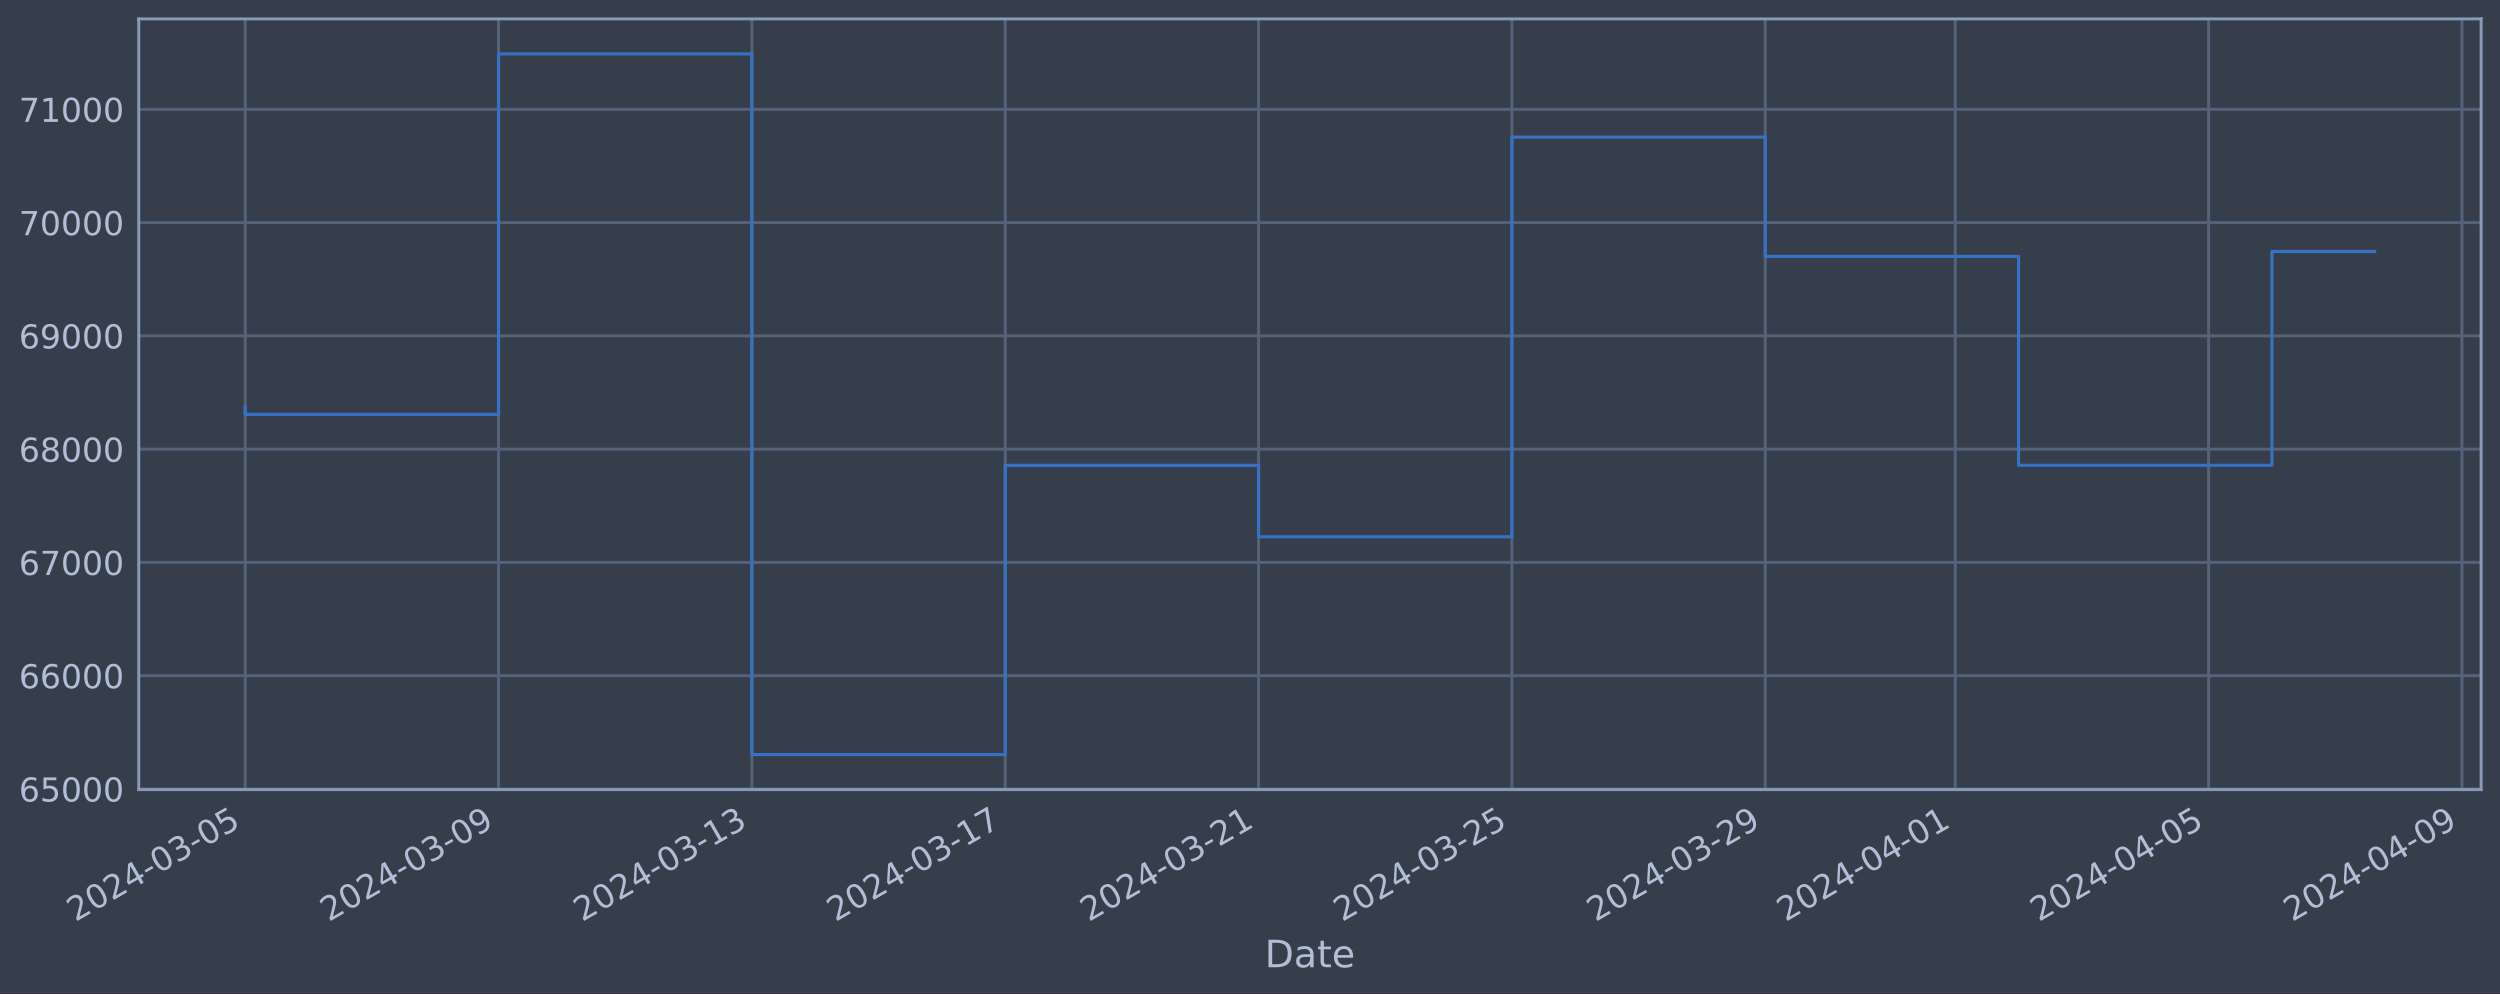
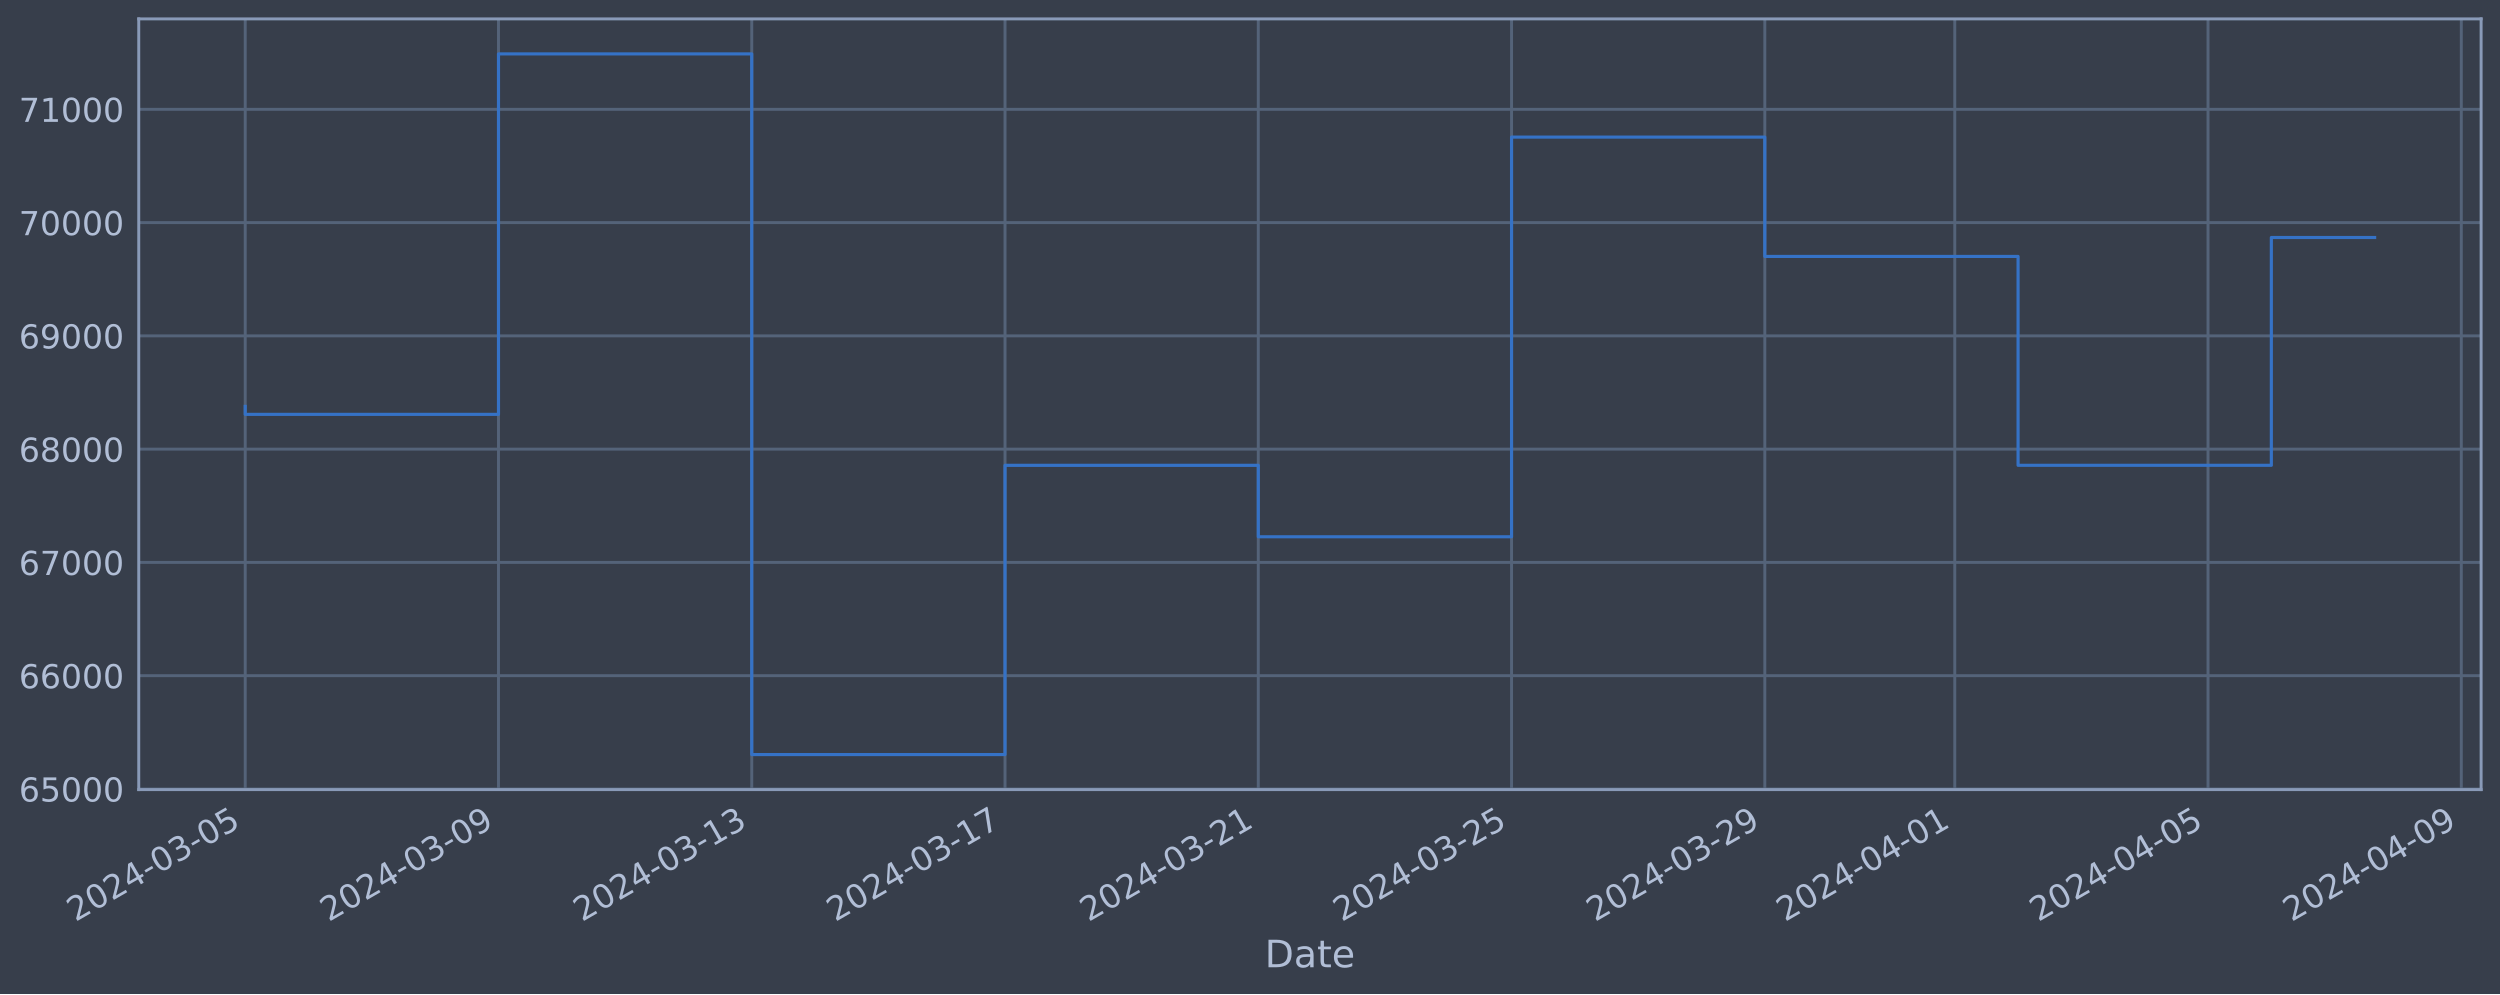
<svg xmlns="http://www.w3.org/2000/svg" xmlns:xlink="http://www.w3.org/1999/xlink" width="952.884pt" height="378.87pt" viewBox="0 0 952.884 378.87" version="1.1">
  <defs>
    <style type="text/css">*{stroke-linejoin: round; stroke-linecap: butt}</style>
  </defs>
  <g id="figure_1">
    <g id="patch_1">
      <path d="M 0 378.87  L 952.884 378.87  L 952.884 0  L 0 0  z " style="fill: #373e4b" />
    </g>
    <g id="axes_1">
      <g id="patch_2">
        <path d="M 52.884 300.96  L 945.684 300.96  L 945.684 7.2  L 52.884 7.2  z " style="fill: #373e4b" />
      </g>
      <g id="matplotlib.axis_1">
        <g id="xtick_1">
          <g id="line2d_1">
-             <path d="M 93.466 300.96  L 93.466 7.2  " clip-path="url(#p15b365ad37)" style="fill: none; stroke: #546379; stroke-width: 1.12; stroke-linecap: square" />
+             <path d="M 93.466 300.96  L 93.466 7.2  " clip-path="url(#pcd24dc711b)" style="fill: none; stroke: #546379; stroke-width: 1.12; stroke-linecap: square" />
          </g>
          <g id="line2d_2" />
          <g id="text_1">
            <g style="fill: #b1bed6" transform="translate(28.74006 351.4642) rotate(-30) scale(0.126 -0.126)">
              <defs>
                <path id="DejaVuSans-32" d="M 1228 531  L 3431 531  L 3431 0  L 469 0  L 469 531  Q 828 903 1448 1529  Q 2069 2156 2228 2338  Q 2531 2678 2651 2914  Q 2772 3150 2772 3378  Q 2772 3750 2511 3984  Q 2250 4219 1831 4219  Q 1534 4219 1204 4116  Q 875 4013 500 3803  L 500 4441  Q 881 4594 1212 4672  Q 1544 4750 1819 4750  Q 2544 4750 2975 4387  Q 3406 4025 3406 3419  Q 3406 3131 3298 2873  Q 3191 2616 2906 2266  Q 2828 2175 2409 1742  Q 1991 1309 1228 531  z " transform="scale(0.015625)" />
                <path id="DejaVuSans-30" d="M 2034 4250  Q 1547 4250 1301 3770  Q 1056 3291 1056 2328  Q 1056 1369 1301 889  Q 1547 409 2034 409  Q 2525 409 2770 889  Q 3016 1369 3016 2328  Q 3016 3291 2770 3770  Q 2525 4250 2034 4250  z M 2034 4750  Q 2819 4750 3233 4129  Q 3647 3509 3647 2328  Q 3647 1150 3233 529  Q 2819 -91 2034 -91  Q 1250 -91 836 529  Q 422 1150 422 2328  Q 422 3509 836 4129  Q 1250 4750 2034 4750  z " transform="scale(0.015625)" />
                <path id="DejaVuSans-34" d="M 2419 4116  L 825 1625  L 2419 1625  L 2419 4116  z M 2253 4666  L 3047 4666  L 3047 1625  L 3713 1625  L 3713 1100  L 3047 1100  L 3047 0  L 2419 0  L 2419 1100  L 313 1100  L 313 1709  L 2253 4666  z " transform="scale(0.015625)" />
                <path id="DejaVuSans-2d" d="M 313 2009  L 1997 2009  L 1997 1497  L 313 1497  L 313 2009  z " transform="scale(0.015625)" />
                <path id="DejaVuSans-33" d="M 2597 2516  Q 3050 2419 3304 2112  Q 3559 1806 3559 1356  Q 3559 666 3084 287  Q 2609 -91 1734 -91  Q 1441 -91 1130 -33  Q 819 25 488 141  L 488 750  Q 750 597 1062 519  Q 1375 441 1716 441  Q 2309 441 2620 675  Q 2931 909 2931 1356  Q 2931 1769 2642 2001  Q 2353 2234 1838 2234  L 1294 2234  L 1294 2753  L 1863 2753  Q 2328 2753 2575 2939  Q 2822 3125 2822 3475  Q 2822 3834 2567 4026  Q 2313 4219 1838 4219  Q 1578 4219 1281 4162  Q 984 4106 628 3988  L 628 4550  Q 988 4650 1302 4700  Q 1616 4750 1894 4750  Q 2613 4750 3031 4423  Q 3450 4097 3450 3541  Q 3450 3153 3228 2886  Q 3006 2619 2597 2516  z " transform="scale(0.015625)" />
                <path id="DejaVuSans-35" d="M 691 4666  L 3169 4666  L 3169 4134  L 1269 4134  L 1269 2991  Q 1406 3038 1543 3061  Q 1681 3084 1819 3084  Q 2600 3084 3056 2656  Q 3513 2228 3513 1497  Q 3513 744 3044 326  Q 2575 -91 1722 -91  Q 1428 -91 1123 -41  Q 819 9 494 109  L 494 744  Q 775 591 1075 516  Q 1375 441 1709 441  Q 2250 441 2565 725  Q 2881 1009 2881 1497  Q 2881 1984 2565 2268  Q 2250 2553 1709 2553  Q 1456 2553 1204 2497  Q 953 2441 691 2322  L 691 4666  z " transform="scale(0.015625)" />
              </defs>
              <use xlink:href="#DejaVuSans-32" />
              <use xlink:href="#DejaVuSans-30" x="63.623" />
              <use xlink:href="#DejaVuSans-32" x="127.246" />
              <use xlink:href="#DejaVuSans-34" x="190.869" />
              <use xlink:href="#DejaVuSans-2d" x="254.492" />
              <use xlink:href="#DejaVuSans-30" x="290.576" />
              <use xlink:href="#DejaVuSans-33" x="354.199" />
              <use xlink:href="#DejaVuSans-2d" x="417.822" />
              <use xlink:href="#DejaVuSans-30" x="453.906" />
              <use xlink:href="#DejaVuSans-35" x="517.529" />
            </g>
          </g>
        </g>
        <g id="xtick_2">
          <g id="line2d_3">
-             <path d="M 190.026 300.96  L 190.026 7.2  " clip-path="url(#p15b365ad37)" style="fill: none; stroke: #546379; stroke-width: 1.12; stroke-linecap: square" />
+             <path d="M 189.999 300.96  L 189.999 7.2  " clip-path="url(#pcd24dc711b)" style="fill: none; stroke: #546379; stroke-width: 1.12; stroke-linecap: square" />
          </g>
          <g id="line2d_4" />
          <g id="text_2">
-             <g style="fill: #b1bed6" transform="translate(125.3009 351.4642) rotate(-30) scale(0.126 -0.126)">
+             <g style="fill: #b1bed6" transform="translate(125.2731 351.4642) rotate(-30) scale(0.126 -0.126)">
              <defs>
                <path id="DejaVuSans-39" d="M 703 97  L 703 672  Q 941 559 1184 500  Q 1428 441 1663 441  Q 2288 441 2617 861  Q 2947 1281 2994 2138  Q 2813 1869 2534 1725  Q 2256 1581 1919 1581  Q 1219 1581 811 2004  Q 403 2428 403 3163  Q 403 3881 828 4315  Q 1253 4750 1959 4750  Q 2769 4750 3195 4129  Q 3622 3509 3622 2328  Q 3622 1225 3098 567  Q 2575 -91 1691 -91  Q 1453 -91 1209 -44  Q 966 3 703 97  z M 1959 2075  Q 2384 2075 2632 2365  Q 2881 2656 2881 3163  Q 2881 3666 2632 3958  Q 2384 4250 1959 4250  Q 1534 4250 1286 3958  Q 1038 3666 1038 3163  Q 1038 2656 1286 2365  Q 1534 2075 1959 2075  z " transform="scale(0.015625)" />
              </defs>
              <use xlink:href="#DejaVuSans-32" />
              <use xlink:href="#DejaVuSans-30" x="63.623" />
              <use xlink:href="#DejaVuSans-32" x="127.246" />
              <use xlink:href="#DejaVuSans-34" x="190.869" />
              <use xlink:href="#DejaVuSans-2d" x="254.492" />
              <use xlink:href="#DejaVuSans-30" x="290.576" />
              <use xlink:href="#DejaVuSans-33" x="354.199" />
              <use xlink:href="#DejaVuSans-2d" x="417.822" />
              <use xlink:href="#DejaVuSans-30" x="453.906" />
              <use xlink:href="#DejaVuSans-39" x="517.529" />
            </g>
          </g>
        </g>
        <g id="xtick_3">
          <g id="line2d_5">
-             <path d="M 286.587 300.96  L 286.587 7.2  " clip-path="url(#p15b365ad37)" style="fill: none; stroke: #546379; stroke-width: 1.12; stroke-linecap: square" />
+             <path d="M 286.532 300.96  L 286.532 7.2  " clip-path="url(#pcd24dc711b)" style="fill: none; stroke: #546379; stroke-width: 1.12; stroke-linecap: square" />
          </g>
          <g id="line2d_6" />
          <g id="text_3">
-             <g style="fill: #b1bed6" transform="translate(221.8617 351.4642) rotate(-30) scale(0.126 -0.126)">
+             <g style="fill: #b1bed6" transform="translate(221.8061 351.4642) rotate(-30) scale(0.126 -0.126)">
              <defs>
                <path id="DejaVuSans-31" d="M 794 531  L 1825 531  L 1825 4091  L 703 3866  L 703 4441  L 1819 4666  L 2450 4666  L 2450 531  L 3481 531  L 3481 0  L 794 0  L 794 531  z " transform="scale(0.015625)" />
              </defs>
              <use xlink:href="#DejaVuSans-32" />
              <use xlink:href="#DejaVuSans-30" x="63.623" />
              <use xlink:href="#DejaVuSans-32" x="127.246" />
              <use xlink:href="#DejaVuSans-34" x="190.869" />
              <use xlink:href="#DejaVuSans-2d" x="254.492" />
              <use xlink:href="#DejaVuSans-30" x="290.576" />
              <use xlink:href="#DejaVuSans-33" x="354.199" />
              <use xlink:href="#DejaVuSans-2d" x="417.822" />
              <use xlink:href="#DejaVuSans-31" x="453.906" />
              <use xlink:href="#DejaVuSans-33" x="517.529" />
            </g>
          </g>
        </g>
        <g id="xtick_4">
          <g id="line2d_7">
-             <path d="M 383.148 300.96  L 383.148 7.2  " clip-path="url(#p15b365ad37)" style="fill: none; stroke: #546379; stroke-width: 1.12; stroke-linecap: square" />
+             <path d="M 383.065 300.96  L 383.065 7.2  " clip-path="url(#pcd24dc711b)" style="fill: none; stroke: #546379; stroke-width: 1.12; stroke-linecap: square" />
          </g>
          <g id="line2d_8" />
          <g id="text_4">
-             <g style="fill: #b1bed6" transform="translate(318.4226 351.4642) rotate(-30) scale(0.126 -0.126)">
+             <g style="fill: #b1bed6" transform="translate(318.3391 351.4642) rotate(-30) scale(0.126 -0.126)">
              <defs>
                <path id="DejaVuSans-37" d="M 525 4666  L 3525 4666  L 3525 4397  L 1831 0  L 1172 0  L 2766 4134  L 525 4134  L 525 4666  z " transform="scale(0.015625)" />
              </defs>
              <use xlink:href="#DejaVuSans-32" />
              <use xlink:href="#DejaVuSans-30" x="63.623" />
              <use xlink:href="#DejaVuSans-32" x="127.246" />
              <use xlink:href="#DejaVuSans-34" x="190.869" />
              <use xlink:href="#DejaVuSans-2d" x="254.492" />
              <use xlink:href="#DejaVuSans-30" x="290.576" />
              <use xlink:href="#DejaVuSans-33" x="354.199" />
              <use xlink:href="#DejaVuSans-2d" x="417.822" />
              <use xlink:href="#DejaVuSans-31" x="453.906" />
              <use xlink:href="#DejaVuSans-37" x="517.529" />
            </g>
          </g>
        </g>
        <g id="xtick_5">
          <g id="line2d_9">
-             <path d="M 479.709 300.96  L 479.709 7.2  " clip-path="url(#p15b365ad37)" style="fill: none; stroke: #546379; stroke-width: 1.12; stroke-linecap: square" />
+             <path d="M 479.598 300.96  L 479.598 7.2  " clip-path="url(#pcd24dc711b)" style="fill: none; stroke: #546379; stroke-width: 1.12; stroke-linecap: square" />
          </g>
          <g id="line2d_10" />
          <g id="text_5">
-             <g style="fill: #b1bed6" transform="translate(414.9834 351.4642) rotate(-30) scale(0.126 -0.126)">
+             <g style="fill: #b1bed6" transform="translate(414.8722 351.4642) rotate(-30) scale(0.126 -0.126)">
              <use xlink:href="#DejaVuSans-32" />
              <use xlink:href="#DejaVuSans-30" x="63.623" />
              <use xlink:href="#DejaVuSans-32" x="127.246" />
              <use xlink:href="#DejaVuSans-34" x="190.869" />
              <use xlink:href="#DejaVuSans-2d" x="254.492" />
              <use xlink:href="#DejaVuSans-30" x="290.576" />
              <use xlink:href="#DejaVuSans-33" x="354.199" />
              <use xlink:href="#DejaVuSans-2d" x="417.822" />
              <use xlink:href="#DejaVuSans-32" x="453.906" />
              <use xlink:href="#DejaVuSans-31" x="517.529" />
            </g>
          </g>
        </g>
        <g id="xtick_6">
          <g id="line2d_11">
-             <path d="M 576.27 300.96  L 576.27 7.2  " clip-path="url(#p15b365ad37)" style="fill: none; stroke: #546379; stroke-width: 1.12; stroke-linecap: square" />
+             <path d="M 576.131 300.96  L 576.131 7.2  " clip-path="url(#pcd24dc711b)" style="fill: none; stroke: #546379; stroke-width: 1.12; stroke-linecap: square" />
          </g>
          <g id="line2d_12" />
          <g id="text_6">
-             <g style="fill: #b1bed6" transform="translate(511.5443 351.4642) rotate(-30) scale(0.126 -0.126)">
+             <g style="fill: #b1bed6" transform="translate(511.4052 351.4642) rotate(-30) scale(0.126 -0.126)">
              <use xlink:href="#DejaVuSans-32" />
              <use xlink:href="#DejaVuSans-30" x="63.623" />
              <use xlink:href="#DejaVuSans-32" x="127.246" />
              <use xlink:href="#DejaVuSans-34" x="190.869" />
              <use xlink:href="#DejaVuSans-2d" x="254.492" />
              <use xlink:href="#DejaVuSans-30" x="290.576" />
              <use xlink:href="#DejaVuSans-33" x="354.199" />
              <use xlink:href="#DejaVuSans-2d" x="417.822" />
              <use xlink:href="#DejaVuSans-32" x="453.906" />
              <use xlink:href="#DejaVuSans-35" x="517.529" />
            </g>
          </g>
        </g>
        <g id="xtick_7">
          <g id="line2d_13">
-             <path d="M 672.831 300.96  L 672.831 7.2  " clip-path="url(#p15b365ad37)" style="fill: none; stroke: #546379; stroke-width: 1.12; stroke-linecap: square" />
+             <path d="M 672.664 300.96  L 672.664 7.2  " clip-path="url(#pcd24dc711b)" style="fill: none; stroke: #546379; stroke-width: 1.12; stroke-linecap: square" />
          </g>
          <g id="line2d_14" />
          <g id="text_7">
-             <g style="fill: #b1bed6" transform="translate(608.1051 351.4642) rotate(-30) scale(0.126 -0.126)">
+             <g style="fill: #b1bed6" transform="translate(607.9382 351.4642) rotate(-30) scale(0.126 -0.126)">
              <use xlink:href="#DejaVuSans-32" />
              <use xlink:href="#DejaVuSans-30" x="63.623" />
              <use xlink:href="#DejaVuSans-32" x="127.246" />
              <use xlink:href="#DejaVuSans-34" x="190.869" />
              <use xlink:href="#DejaVuSans-2d" x="254.492" />
              <use xlink:href="#DejaVuSans-30" x="290.576" />
              <use xlink:href="#DejaVuSans-33" x="354.199" />
              <use xlink:href="#DejaVuSans-2d" x="417.822" />
              <use xlink:href="#DejaVuSans-32" x="453.906" />
              <use xlink:href="#DejaVuSans-39" x="517.529" />
            </g>
          </g>
        </g>
        <g id="xtick_8">
          <g id="line2d_15">
-             <path d="M 745.251 300.96  L 745.251 7.2  " clip-path="url(#p15b365ad37)" style="fill: none; stroke: #546379; stroke-width: 1.12; stroke-linecap: square" />
+             <path d="M 745.064 300.96  L 745.064 7.2  " clip-path="url(#pcd24dc711b)" style="fill: none; stroke: #546379; stroke-width: 1.12; stroke-linecap: square" />
          </g>
          <g id="line2d_16" />
          <g id="text_8">
-             <g style="fill: #b1bed6" transform="translate(680.5258 351.4642) rotate(-30) scale(0.126 -0.126)">
+             <g style="fill: #b1bed6" transform="translate(680.338 351.4642) rotate(-30) scale(0.126 -0.126)">
              <use xlink:href="#DejaVuSans-32" />
              <use xlink:href="#DejaVuSans-30" x="63.623" />
              <use xlink:href="#DejaVuSans-32" x="127.246" />
              <use xlink:href="#DejaVuSans-34" x="190.869" />
              <use xlink:href="#DejaVuSans-2d" x="254.492" />
              <use xlink:href="#DejaVuSans-30" x="290.576" />
              <use xlink:href="#DejaVuSans-34" x="354.199" />
              <use xlink:href="#DejaVuSans-2d" x="417.822" />
              <use xlink:href="#DejaVuSans-30" x="453.906" />
              <use xlink:href="#DejaVuSans-31" x="517.529" />
            </g>
          </g>
        </g>
        <g id="xtick_9">
          <g id="line2d_17">
-             <path d="M 841.812 300.96  L 841.812 7.2  " clip-path="url(#p15b365ad37)" style="fill: none; stroke: #546379; stroke-width: 1.12; stroke-linecap: square" />
+             <path d="M 841.597 300.96  L 841.597 7.2  " clip-path="url(#pcd24dc711b)" style="fill: none; stroke: #546379; stroke-width: 1.12; stroke-linecap: square" />
          </g>
          <g id="line2d_18" />
          <g id="text_9">
-             <g style="fill: #b1bed6" transform="translate(777.0866 351.4642) rotate(-30) scale(0.126 -0.126)">
+             <g style="fill: #b1bed6" transform="translate(776.871 351.4642) rotate(-30) scale(0.126 -0.126)">
              <use xlink:href="#DejaVuSans-32" />
              <use xlink:href="#DejaVuSans-30" x="63.623" />
              <use xlink:href="#DejaVuSans-32" x="127.246" />
              <use xlink:href="#DejaVuSans-34" x="190.869" />
              <use xlink:href="#DejaVuSans-2d" x="254.492" />
              <use xlink:href="#DejaVuSans-30" x="290.576" />
              <use xlink:href="#DejaVuSans-34" x="354.199" />
              <use xlink:href="#DejaVuSans-2d" x="417.822" />
              <use xlink:href="#DejaVuSans-30" x="453.906" />
              <use xlink:href="#DejaVuSans-35" x="517.529" />
            </g>
          </g>
        </g>
        <g id="xtick_10">
          <g id="line2d_19">
-             <path d="M 938.373 300.96  L 938.373 7.2  " clip-path="url(#p15b365ad37)" style="fill: none; stroke: #546379; stroke-width: 1.12; stroke-linecap: square" />
+             <path d="M 938.13 300.96  L 938.13 7.2  " clip-path="url(#pcd24dc711b)" style="fill: none; stroke: #546379; stroke-width: 1.12; stroke-linecap: square" />
          </g>
          <g id="line2d_20" />
          <g id="text_10">
-             <g style="fill: #b1bed6" transform="translate(873.6474 351.4642) rotate(-30) scale(0.126 -0.126)">
+             <g style="fill: #b1bed6" transform="translate(873.4041 351.4642) rotate(-30) scale(0.126 -0.126)">
              <use xlink:href="#DejaVuSans-32" />
              <use xlink:href="#DejaVuSans-30" x="63.623" />
              <use xlink:href="#DejaVuSans-32" x="127.246" />
              <use xlink:href="#DejaVuSans-34" x="190.869" />
              <use xlink:href="#DejaVuSans-2d" x="254.492" />
              <use xlink:href="#DejaVuSans-30" x="290.576" />
              <use xlink:href="#DejaVuSans-34" x="354.199" />
              <use xlink:href="#DejaVuSans-2d" x="417.822" />
              <use xlink:href="#DejaVuSans-30" x="453.906" />
              <use xlink:href="#DejaVuSans-39" x="517.529" />
            </g>
          </g>
        </g>
        <g id="text_11">
          <g style="fill: #b1bed6" transform="translate(482.0746 368.6753) scale(0.144 -0.144)">
            <defs>
              <path id="DejaVuSans-44" d="M 1259 4147  L 1259 519  L 2022 519  Q 2988 519 3436 956  Q 3884 1394 3884 2338  Q 3884 3275 3436 3711  Q 2988 4147 2022 4147  L 1259 4147  z M 628 4666  L 1925 4666  Q 3281 4666 3915 4102  Q 4550 3538 4550 2338  Q 4550 1131 3912 565  Q 3275 0 1925 0  L 628 0  L 628 4666  z " transform="scale(0.015625)" />
              <path id="DejaVuSans-61" d="M 2194 1759  Q 1497 1759 1228 1600  Q 959 1441 959 1056  Q 959 750 1161 570  Q 1363 391 1709 391  Q 2188 391 2477 730  Q 2766 1069 2766 1631  L 2766 1759  L 2194 1759  z M 3341 1997  L 3341 0  L 2766 0  L 2766 531  Q 2569 213 2275 61  Q 1981 -91 1556 -91  Q 1019 -91 701 211  Q 384 513 384 1019  Q 384 1609 779 1909  Q 1175 2209 1959 2209  L 2766 2209  L 2766 2266  Q 2766 2663 2505 2880  Q 2244 3097 1772 3097  Q 1472 3097 1187 3025  Q 903 2953 641 2809  L 641 3341  Q 956 3463 1253 3523  Q 1550 3584 1831 3584  Q 2591 3584 2966 3190  Q 3341 2797 3341 1997  z " transform="scale(0.015625)" />
              <path id="DejaVuSans-74" d="M 1172 4494  L 1172 3500  L 2356 3500  L 2356 3053  L 1172 3053  L 1172 1153  Q 1172 725 1289 603  Q 1406 481 1766 481  L 2356 481  L 2356 0  L 1766 0  Q 1100 0 847 248  Q 594 497 594 1153  L 594 3053  L 172 3053  L 172 3500  L 594 3500  L 594 4494  L 1172 4494  z " transform="scale(0.015625)" />
              <path id="DejaVuSans-65" d="M 3597 1894  L 3597 1613  L 953 1613  Q 991 1019 1311 708  Q 1631 397 2203 397  Q 2534 397 2845 478  Q 3156 559 3463 722  L 3463 178  Q 3153 47 2828 -22  Q 2503 -91 2169 -91  Q 1331 -91 842 396  Q 353 884 353 1716  Q 353 2575 817 3079  Q 1281 3584 2069 3584  Q 2775 3584 3186 3129  Q 3597 2675 3597 1894  z M 3022 2063  Q 3016 2534 2758 2815  Q 2500 3097 2075 3097  Q 1594 3097 1305 2825  Q 1016 2553 972 2059  L 3022 2063  z " transform="scale(0.015625)" />
            </defs>
            <use xlink:href="#DejaVuSans-44" />
            <use xlink:href="#DejaVuSans-61" x="77.002" />
            <use xlink:href="#DejaVuSans-74" x="138.281" />
            <use xlink:href="#DejaVuSans-65" x="177.49" />
          </g>
        </g>
      </g>
      <g id="matplotlib.axis_2">
        <g id="ytick_1">
          <g id="line2d_21">
-             <path d="M 52.884 300.718  L 945.684 300.718  " clip-path="url(#p15b365ad37)" style="fill: none; stroke: #546379; stroke-width: 1.12; stroke-linecap: square" />
+             <path d="M 52.884 300.718  L 945.684 300.718  " clip-path="url(#pcd24dc711b)" style="fill: none; stroke: #546379; stroke-width: 1.12; stroke-linecap: square" />
          </g>
          <g id="line2d_22" />
          <g id="text_12">
            <g style="fill: #b1bed6" transform="translate(7.2 305.5049) scale(0.126 -0.126)">
              <defs>
                <path id="DejaVuSans-36" d="M 2113 2584  Q 1688 2584 1439 2293  Q 1191 2003 1191 1497  Q 1191 994 1439 701  Q 1688 409 2113 409  Q 2538 409 2786 701  Q 3034 994 3034 1497  Q 3034 2003 2786 2293  Q 2538 2584 2113 2584  z M 3366 4563  L 3366 3988  Q 3128 4100 2886 4159  Q 2644 4219 2406 4219  Q 1781 4219 1451 3797  Q 1122 3375 1075 2522  Q 1259 2794 1537 2939  Q 1816 3084 2150 3084  Q 2853 3084 3261 2657  Q 3669 2231 3669 1497  Q 3669 778 3244 343  Q 2819 -91 2113 -91  Q 1303 -91 875 529  Q 447 1150 447 2328  Q 447 3434 972 4092  Q 1497 4750 2381 4750  Q 2619 4750 2861 4703  Q 3103 4656 3366 4563  z " transform="scale(0.015625)" />
              </defs>
              <use xlink:href="#DejaVuSans-36" />
              <use xlink:href="#DejaVuSans-35" x="63.623" />
              <use xlink:href="#DejaVuSans-30" x="127.246" />
              <use xlink:href="#DejaVuSans-30" x="190.869" />
              <use xlink:href="#DejaVuSans-30" x="254.492" />
            </g>
          </g>
        </g>
        <g id="ytick_2">
          <g id="line2d_23">
-             <path d="M 52.884 257.544  L 945.684 257.544  " clip-path="url(#p15b365ad37)" style="fill: none; stroke: #546379; stroke-width: 1.12; stroke-linecap: square" />
+             <path d="M 52.884 257.544  L 945.684 257.544  " clip-path="url(#pcd24dc711b)" style="fill: none; stroke: #546379; stroke-width: 1.12; stroke-linecap: square" />
          </g>
          <g id="line2d_24" />
          <g id="text_13">
            <g style="fill: #b1bed6" transform="translate(7.2 262.331) scale(0.126 -0.126)">
              <use xlink:href="#DejaVuSans-36" />
              <use xlink:href="#DejaVuSans-36" x="63.623" />
              <use xlink:href="#DejaVuSans-30" x="127.246" />
              <use xlink:href="#DejaVuSans-30" x="190.869" />
              <use xlink:href="#DejaVuSans-30" x="254.492" />
            </g>
          </g>
        </g>
        <g id="ytick_3">
          <g id="line2d_25">
-             <path d="M 52.884 214.37  L 945.684 214.37  " clip-path="url(#p15b365ad37)" style="fill: none; stroke: #546379; stroke-width: 1.12; stroke-linecap: square" />
+             <path d="M 52.884 214.37  L 945.684 214.37  " clip-path="url(#pcd24dc711b)" style="fill: none; stroke: #546379; stroke-width: 1.12; stroke-linecap: square" />
          </g>
          <g id="line2d_26" />
          <g id="text_14">
            <g style="fill: #b1bed6" transform="translate(7.2 219.157) scale(0.126 -0.126)">
              <use xlink:href="#DejaVuSans-36" />
              <use xlink:href="#DejaVuSans-37" x="63.623" />
              <use xlink:href="#DejaVuSans-30" x="127.246" />
              <use xlink:href="#DejaVuSans-30" x="190.869" />
              <use xlink:href="#DejaVuSans-30" x="254.492" />
            </g>
          </g>
        </g>
        <g id="ytick_4">
          <g id="line2d_27">
-             <path d="M 52.884 171.196  L 945.684 171.196  " clip-path="url(#p15b365ad37)" style="fill: none; stroke: #546379; stroke-width: 1.12; stroke-linecap: square" />
+             <path d="M 52.884 171.196  L 945.684 171.196  " clip-path="url(#pcd24dc711b)" style="fill: none; stroke: #546379; stroke-width: 1.12; stroke-linecap: square" />
          </g>
          <g id="line2d_28" />
          <g id="text_15">
            <g style="fill: #b1bed6" transform="translate(7.2 175.9831) scale(0.126 -0.126)">
              <defs>
                <path id="DejaVuSans-38" d="M 2034 2216  Q 1584 2216 1326 1975  Q 1069 1734 1069 1313  Q 1069 891 1326 650  Q 1584 409 2034 409  Q 2484 409 2743 651  Q 3003 894 3003 1313  Q 3003 1734 2745 1975  Q 2488 2216 2034 2216  z M 1403 2484  Q 997 2584 770 2862  Q 544 3141 544 3541  Q 544 4100 942 4425  Q 1341 4750 2034 4750  Q 2731 4750 3128 4425  Q 3525 4100 3525 3541  Q 3525 3141 3298 2862  Q 3072 2584 2669 2484  Q 3125 2378 3379 2068  Q 3634 1759 3634 1313  Q 3634 634 3220 271  Q 2806 -91 2034 -91  Q 1263 -91 848 271  Q 434 634 434 1313  Q 434 1759 690 2068  Q 947 2378 1403 2484  z M 1172 3481  Q 1172 3119 1398 2916  Q 1625 2713 2034 2713  Q 2441 2713 2670 2916  Q 2900 3119 2900 3481  Q 2900 3844 2670 4047  Q 2441 4250 2034 4250  Q 1625 4250 1398 4047  Q 1172 3844 1172 3481  z " transform="scale(0.015625)" />
              </defs>
              <use xlink:href="#DejaVuSans-36" />
              <use xlink:href="#DejaVuSans-38" x="63.623" />
              <use xlink:href="#DejaVuSans-30" x="127.246" />
              <use xlink:href="#DejaVuSans-30" x="190.869" />
              <use xlink:href="#DejaVuSans-30" x="254.492" />
            </g>
          </g>
        </g>
        <g id="ytick_5">
          <g id="line2d_29">
-             <path d="M 52.884 128.022  L 945.684 128.022  " clip-path="url(#p15b365ad37)" style="fill: none; stroke: #546379; stroke-width: 1.12; stroke-linecap: square" />
+             <path d="M 52.884 128.022  L 945.684 128.022  " clip-path="url(#pcd24dc711b)" style="fill: none; stroke: #546379; stroke-width: 1.12; stroke-linecap: square" />
          </g>
          <g id="line2d_30" />
          <g id="text_16">
            <g style="fill: #b1bed6" transform="translate(7.2 132.8092) scale(0.126 -0.126)">
              <use xlink:href="#DejaVuSans-36" />
              <use xlink:href="#DejaVuSans-39" x="63.623" />
              <use xlink:href="#DejaVuSans-30" x="127.246" />
              <use xlink:href="#DejaVuSans-30" x="190.869" />
              <use xlink:href="#DejaVuSans-30" x="254.492" />
            </g>
          </g>
        </g>
        <g id="ytick_6">
          <g id="line2d_31">
-             <path d="M 52.884 84.848  L 945.684 84.848  " clip-path="url(#p15b365ad37)" style="fill: none; stroke: #546379; stroke-width: 1.12; stroke-linecap: square" />
+             <path d="M 52.884 84.848  L 945.684 84.848  " clip-path="url(#pcd24dc711b)" style="fill: none; stroke: #546379; stroke-width: 1.12; stroke-linecap: square" />
          </g>
          <g id="line2d_32" />
          <g id="text_17">
            <g style="fill: #b1bed6" transform="translate(7.2 89.63523) scale(0.126 -0.126)">
              <use xlink:href="#DejaVuSans-37" />
              <use xlink:href="#DejaVuSans-30" x="63.623" />
              <use xlink:href="#DejaVuSans-30" x="127.246" />
              <use xlink:href="#DejaVuSans-30" x="190.869" />
              <use xlink:href="#DejaVuSans-30" x="254.492" />
            </g>
          </g>
        </g>
        <g id="ytick_7">
          <g id="line2d_33">
-             <path d="M 52.884 41.674  L 945.684 41.674  " clip-path="url(#p15b365ad37)" style="fill: none; stroke: #546379; stroke-width: 1.12; stroke-linecap: square" />
+             <path d="M 52.884 41.674  L 945.684 41.674  " clip-path="url(#pcd24dc711b)" style="fill: none; stroke: #546379; stroke-width: 1.12; stroke-linecap: square" />
          </g>
          <g id="line2d_34" />
          <g id="text_18">
            <g style="fill: #b1bed6" transform="translate(7.2 46.4613) scale(0.126 -0.126)">
              <use xlink:href="#DejaVuSans-37" />
              <use xlink:href="#DejaVuSans-31" x="63.623" />
              <use xlink:href="#DejaVuSans-30" x="127.246" />
              <use xlink:href="#DejaVuSans-30" x="190.869" />
              <use xlink:href="#DejaVuSans-30" x="254.492" />
            </g>
          </g>
        </g>
      </g>
      <g id="line2d_35">
-         <path d="M 93.466 154.891  L 93.466 157.946  L 190.026 157.946  L 190.026 20.553  L 286.587 20.553  L 286.587 287.607  L 383.148 287.607  L 383.148 177.362  L 479.709 177.362  L 479.709 204.598  L 576.27 204.598  L 576.27 52.265  L 672.831 52.265  L 672.831 97.744  L 769.391 97.744  L 769.391 177.352  L 865.952 177.352  L 865.952 95.86  L 905.102 95.86  " clip-path="url(#p15b365ad37)" style="fill: none; stroke: #3572c6; stroke-width: 1.2; stroke-linecap: square" />
+         <path d="M 93.466 154.891  L 93.466 157.946  L 189.999 157.946  L 189.999 20.553  L 286.532 20.553  L 286.532 287.607  L 383.065 287.607  L 383.065 177.362  L 479.598 177.362  L 479.598 204.598  L 576.131 204.598  L 576.131 52.265  L 672.664 52.265  L 672.664 97.744  L 769.197 97.744  L 769.197 177.352  L 865.73 177.352  L 865.73 90.532  L 905.102 90.532  " clip-path="url(#pcd24dc711b)" style="fill: none; stroke: #3572c6; stroke-width: 1.2; stroke-linecap: square" />
      </g>
      <g id="patch_3">
        <path d="M 52.884 300.96  L 52.884 7.2  " style="fill: none; stroke: #899ab8; stroke-width: 1.12; stroke-linejoin: miter; stroke-linecap: square" />
      </g>
      <g id="patch_4">
        <path d="M 945.684 300.96  L 945.684 7.2  " style="fill: none; stroke: #899ab8; stroke-width: 1.12; stroke-linejoin: miter; stroke-linecap: square" />
      </g>
      <g id="patch_5">
        <path d="M 52.884 300.96  L 945.684 300.96  " style="fill: none; stroke: #899ab8; stroke-width: 1.12; stroke-linejoin: miter; stroke-linecap: square" />
      </g>
      <g id="patch_6">
        <path d="M 52.884 7.2  L 945.684 7.2  " style="fill: none; stroke: #899ab8; stroke-width: 1.12; stroke-linejoin: miter; stroke-linecap: square" />
      </g>
    </g>
  </g>
  <defs>
-     <clipPath id="p15b365ad37">
+     <clipPath id="pcd24dc711b">
      <rect x="52.884" y="7.2" width="892.8" height="293.76" />
    </clipPath>
  </defs>
</svg>
